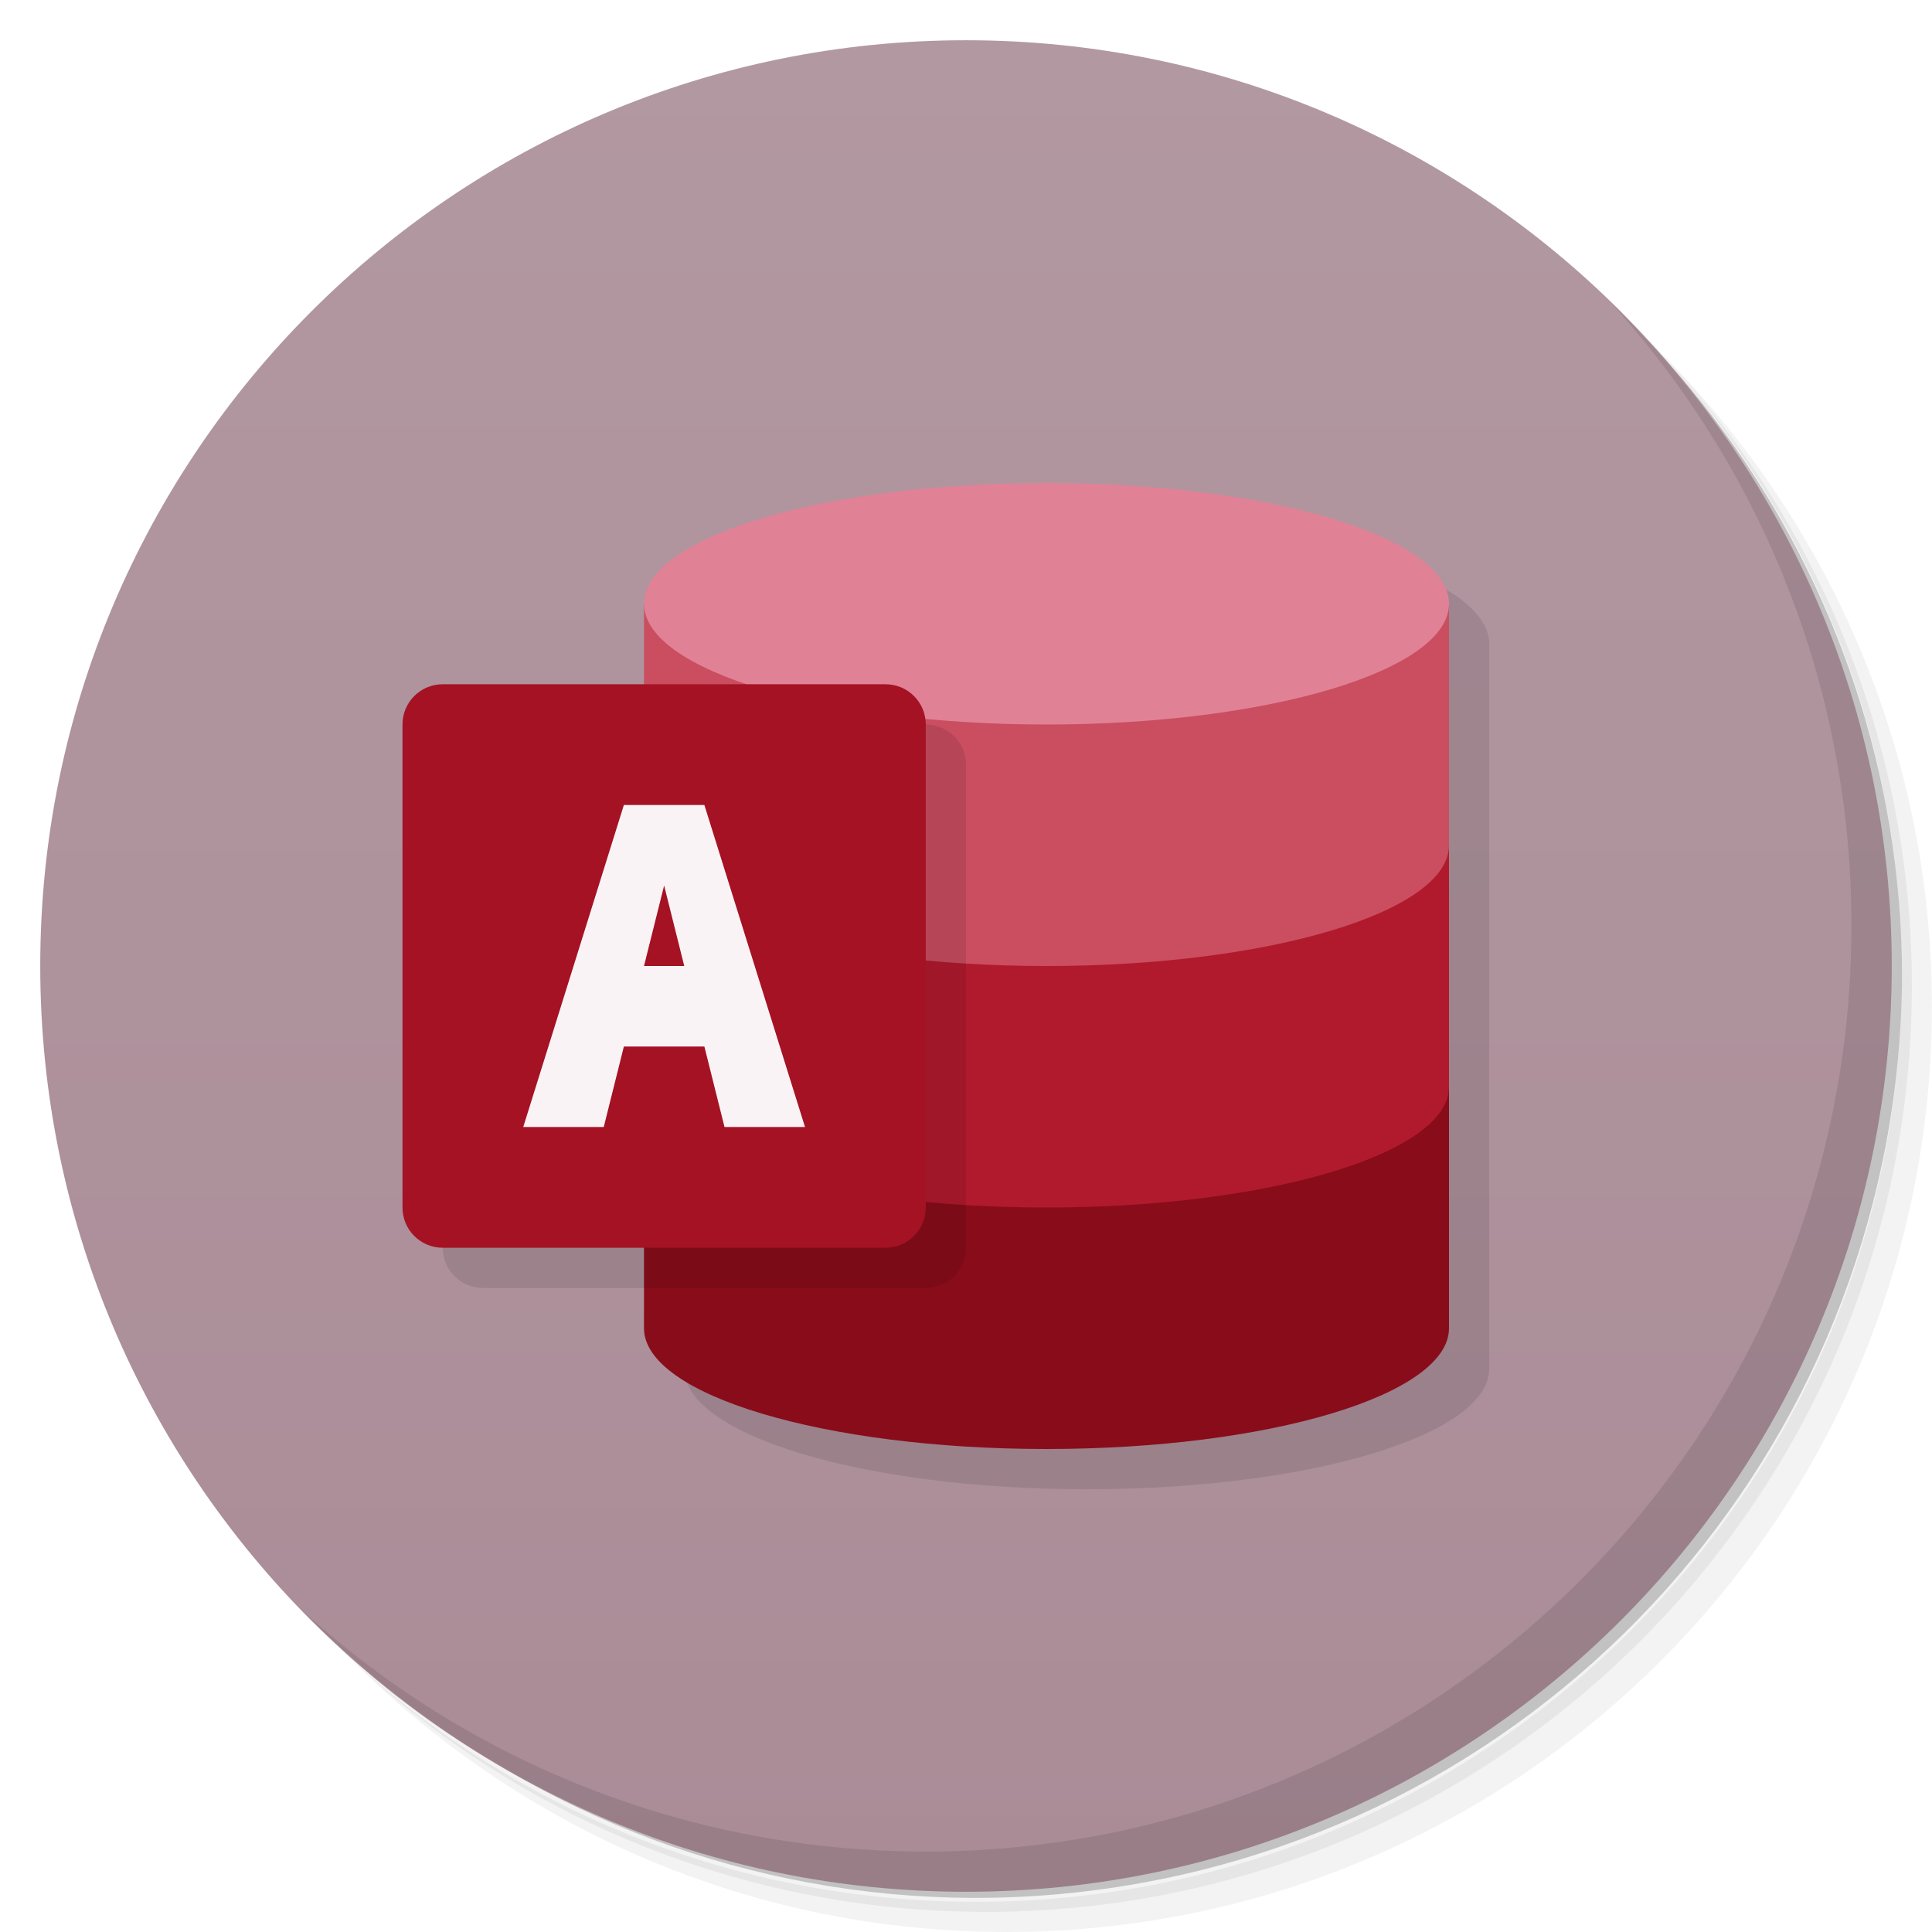
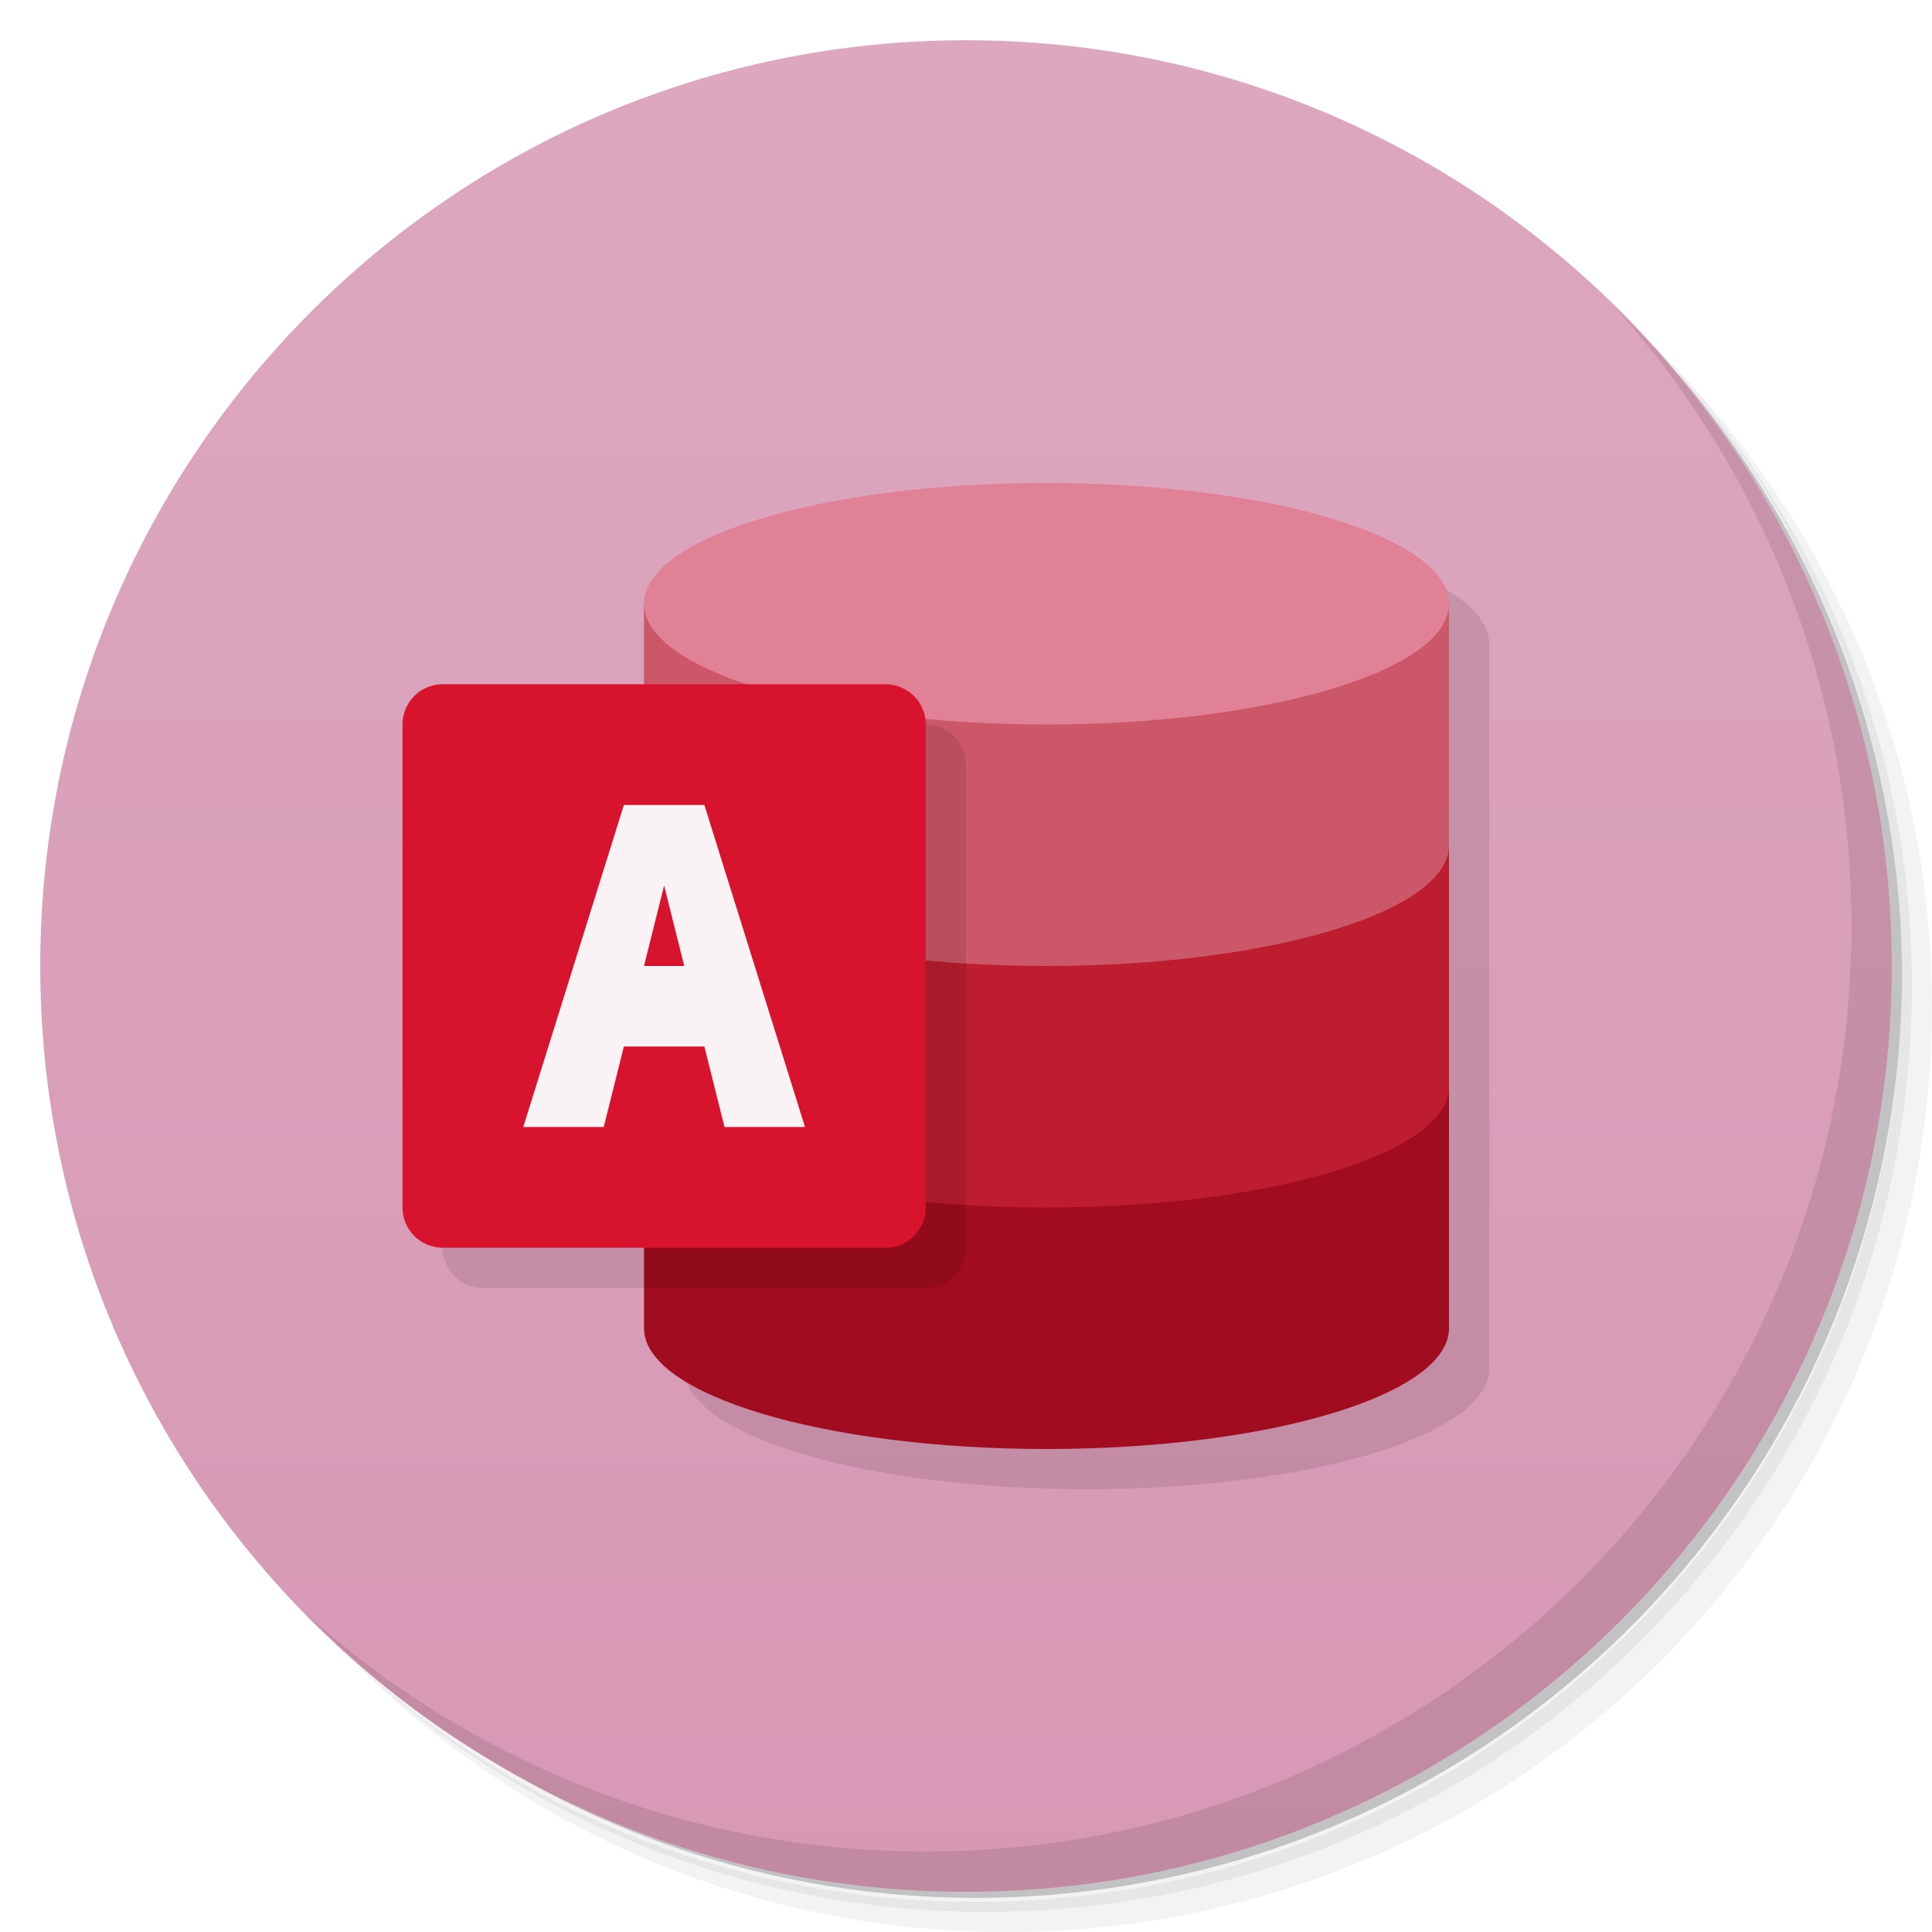
<svg xmlns="http://www.w3.org/2000/svg" version="1.1" viewBox="0 0 48 48">
  <defs>
    <linearGradient id="linearGradient2374" x1="1" x2="47" y1="24" y2="24" gradientUnits="userSpaceOnUse">
      <stop style="stop-color:#aa8c97" offset="0" />
      <stop style="stop-color:#b298a1" offset="1" />
    </linearGradient>
+     <linearGradient id="linearGradient1480" x1="1" x2="47" gradientUnits="userSpaceOnUse">
+       <stop style="stop-color:#d798b4" offset="0" />
+       <stop style="stop-color:#dda7bf" offset="1" />
+     </linearGradient>
  </defs>
  <path d="m36.31 5c5.859 4.062 9.688 10.831 9.688 18.5 0 12.426-10.07 22.5-22.5 22.5-7.669 0-14.438-3.828-18.5-9.688 1.037 1.822 2.306 3.499 3.781 4.969 4.085 3.712 9.514 5.969 15.469 5.969 12.703 0 23-10.298 23-23 0-5.954-2.256-11.384-5.969-15.469-1.469-1.475-3.147-2.744-4.969-3.781zm4.969 3.781c3.854 4.113 6.219 9.637 6.219 15.719 0 12.703-10.297 23-23 23-6.081 0-11.606-2.364-15.719-6.219 4.16 4.144 9.883 6.719 16.219 6.719 12.703 0 23-10.298 23-23 0-6.335-2.575-12.06-6.719-16.219z" style="opacity:.05" />
  <path d="m41.28 8.781c3.712 4.085 5.969 9.514 5.969 15.469 0 12.703-10.297 23-23 23-5.954 0-11.384-2.256-15.469-5.969 4.113 3.854 9.637 6.219 15.719 6.219 12.703 0 23-10.298 23-23 0-6.081-2.364-11.606-6.219-15.719z" style="opacity:.1" />
  <path d="m31.25 2.375c8.615 3.154 14.75 11.417 14.75 21.13 0 12.426-10.07 22.5-22.5 22.5-9.708 0-17.971-6.135-21.12-14.75a23 23 0 0 0 44.875-7 23 23 0 0 0-16-21.875z" style="opacity:.2" />
  <g transform="rotate(-90,24,24)" style="fill:url(#linearGradient2374)">
-     <path d="m24 1c12.703 0 23 10.297 23 23s-10.297 23-23 23-23-10.297-23-23 10.297-23 23-23z" style="fill:url(#linearGradient2374)" />
+     <path d="m24 1c12.703 0 23 10.297 23 23s-10.297 23-23 23-23-10.297-23-23 10.297-23 23-23z" style="fill:url(#linearGradient1480)" />
  </g>
-   <path d="m27 13a10 3 0 0 0-10 3v2h-5c-0.554 0-1 0.446-1 1v12c0 0.554 0.446 1 1 1h5v2a10 3 0 0 0 10 3 10 3 0 0 0 10-3v-6-6-6a10 3 0 0 0-10-3z" style="opacity:.1;paint-order:stroke fill markers" />
+   <path d="m27 13a10 3 0 0 0-10 3v2h-5c-0.554 0-1 0.446-1 1v12c0 0.554 0.446 1 1 1h5v2a10 3 0 0 0 10 3 10 3 0 0 0 10-3v-18a10 3 0 0 0-10-3z" style="opacity:.1;paint-order:stroke fill markers" />
  <path d="m40.03 7.531c3.712 4.084 5.969 9.514 5.969 15.469 0 12.703-10.297 23-23 23-5.954 0-11.384-2.256-15.469-5.969 4.178 4.291 10.01 6.969 16.469 6.969 12.703 0 23-10.298 23-23 0-6.462-2.677-12.291-6.969-16.469z" style="opacity:.1" />
-   <path d="m16 27v6a10 3 0 0 0 10 3 10 3 0 0 0 10-3v-6h-20z" style="fill:#890c1b;paint-order:stroke fill markers" />
-   <path d="m16 21v6a10 3 0 0 0 10 3 10 3 0 0 0 10-3v-6z" style="fill:#b11a2d;paint-order:stroke fill markers" />
-   <path d="m16 15v6a10 3 0 0 0 10 3 10 3 0 0 0 10-3v-6z" style="fill:#ca4e60;paint-order:stroke fill markers" />
+   <path d="m16 27v6a10 3 0 0 0 10 3 10 3 0 0 0 10-3v-6h-20z" style="fill:#a10c20;paint-order:stroke fill markers" />
+   <path d="m16 21v6a10 3 0 0 0 10 3 10 3 0 0 0 10-3v-6z" style="fill:#be1d30;paint-order:stroke fill markers" />
+   <path d="m16 15v6a10 3 0 0 0 10 3 10 3 0 0 0 10-3v-6z" style="fill:#cc5768;paint-order:stroke fill markers" />
  <ellipse cx="26" cy="15" rx="10" ry="3" style="fill:#e18196;paint-order:stroke fill markers" />
-   <path d="m16 18v3 6 5h7c0.554 0 1-0.446 1-1v-12c0-0.554-0.446-1-1-1h-7z" style="opacity:.1;paint-order:stroke fill markers" />
-   <path d="m11 17h11c0.554 0 1 0.446 1 1v12c0 0.554-0.446 1-1 1h-11c-0.554 0-1-0.446-1-1v-12c0-0.554 0.446-1 1-1z" style="fill:#a41223" />
+   <path d="m16 18v14h7c0.554 0 1-0.446 1-1v-12c0-0.554-0.446-1-1-1h-7z" style="opacity:.1;paint-order:stroke fill markers" />
+   <path d="m11 17h11c0.554 0 1 0.446 1 1v12c0 0.554-0.446 1-1 1h-11c-0.554 0-1-0.446-1-1v-12c0-0.554 0.446-1 1-1z" style="fill:#d8132d" />
  <path d="m15.5 20-2.5 8h2l0.5-2h2l0.5 2h2l-2.5-8h-2zm1 2 0.5 2h-1l0.5-2z" style="fill:#f9f3f6" />
</svg>
